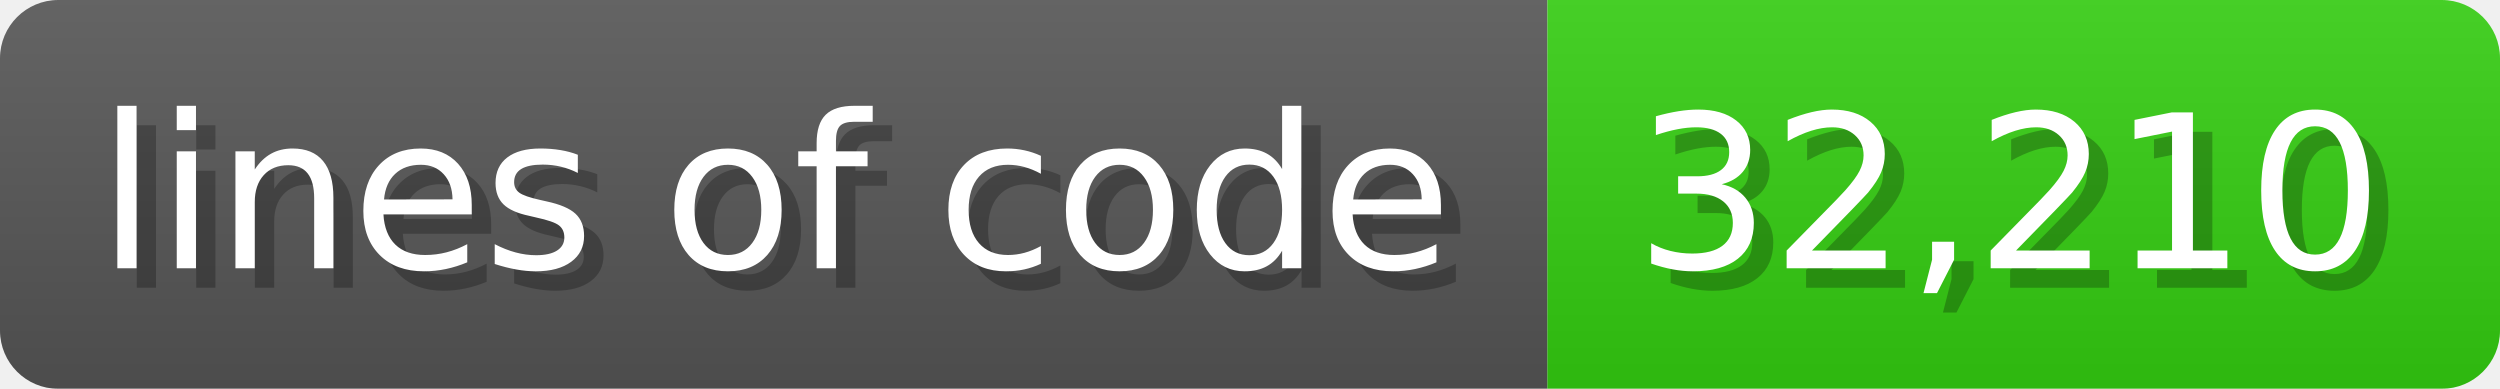
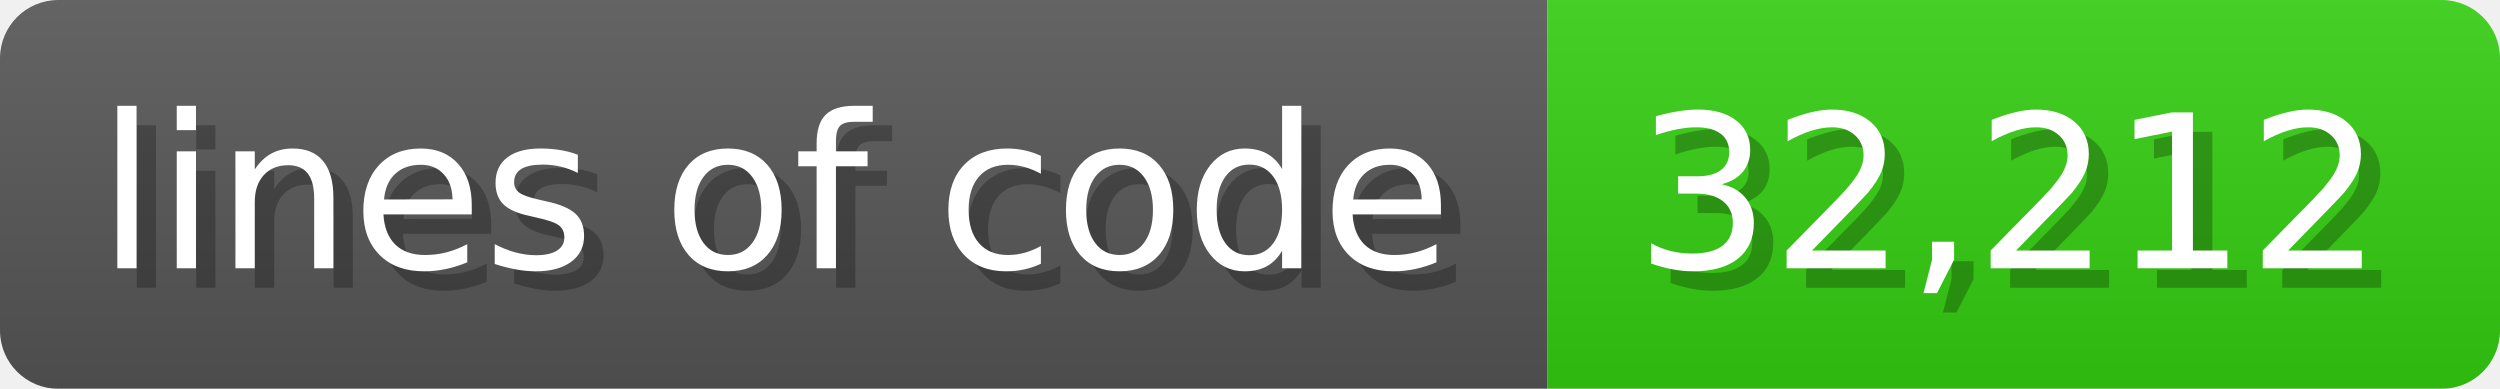
<svg xmlns="http://www.w3.org/2000/svg" width="128.6" height="20" viewBox="0 0 1286 200">
  <linearGradient id="a" x2="0" y2="100%">
    <stop offset="0" stop-opacity=".1" stop-color="#EEE" />
    <stop offset="1" stop-opacity=".1" />
  </linearGradient>
  <mask id="m">
    <rect width="1286" height="200" rx="30" fill="#FFF" />
  </mask>
  <g mask="url(#m)">
    <rect width="796" height="200" fill="#555" />
    <rect width="490" height="200" fill="#3C1" x="796" />
    <rect width="1286" height="200" fill="url(#a)" />
  </g>
  <g fill="#fff" text-anchor="start" font-family="Verdana,DejaVu Sans,sans-serif" font-size="110">
    <text x="60" y="148" textLength="696" fill="#000" opacity="0.25">lines of code</text>
    <text x="50" y="138" textLength="696">lines of code</text>
-     <text x="851" y="148" textLength="390" fill="#000" opacity="0.25">32,210</text>
-     <text x="841" y="138" textLength="390">32,210</text>
+     <text x="851" y="148" textLength="390" fill="#000" opacity="0.25">32,212</text>
+     <text x="841" y="138" textLength="390">32,212</text>
  </g>
</svg>
